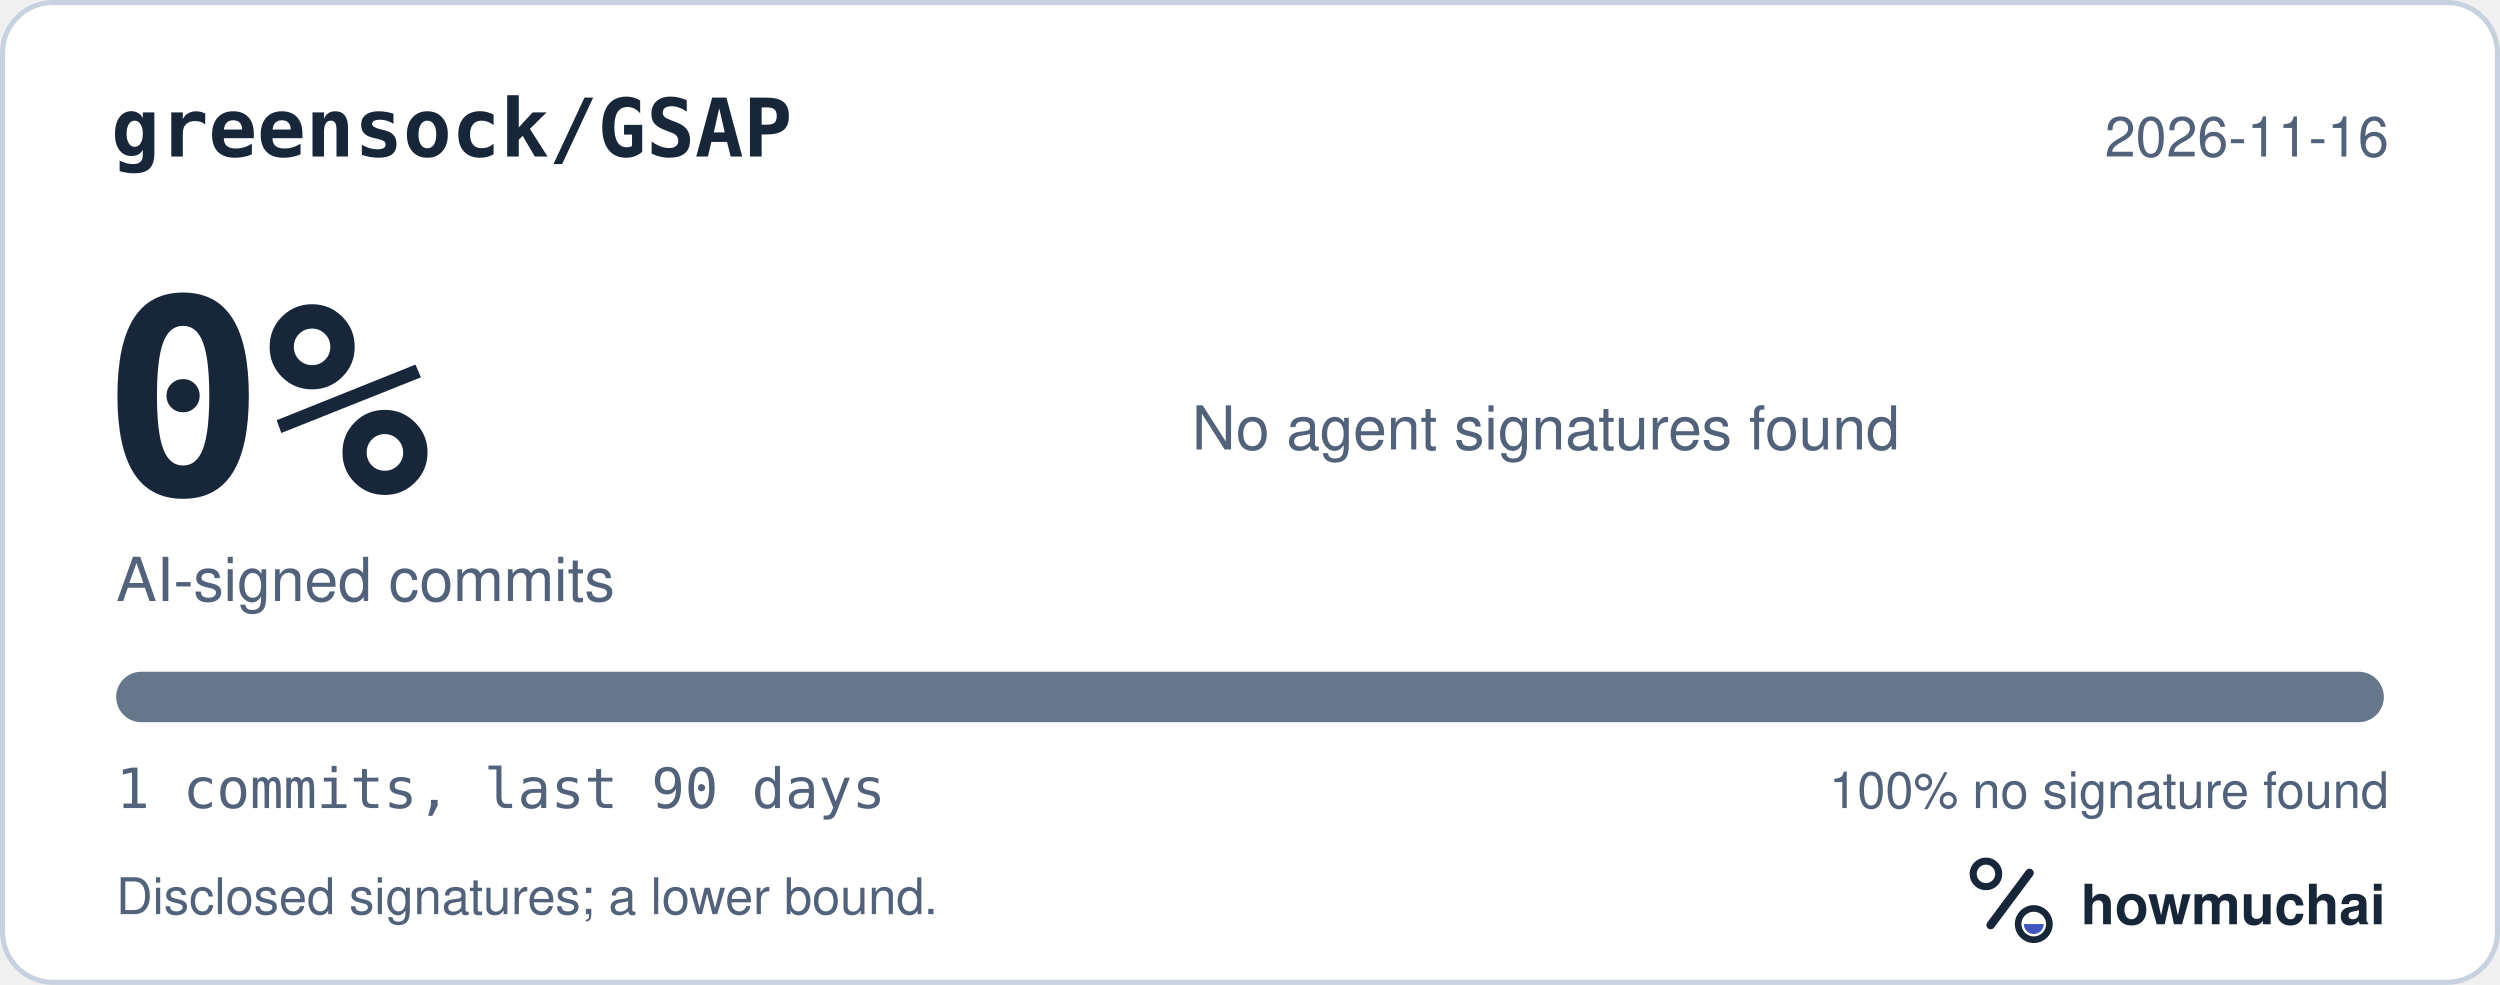
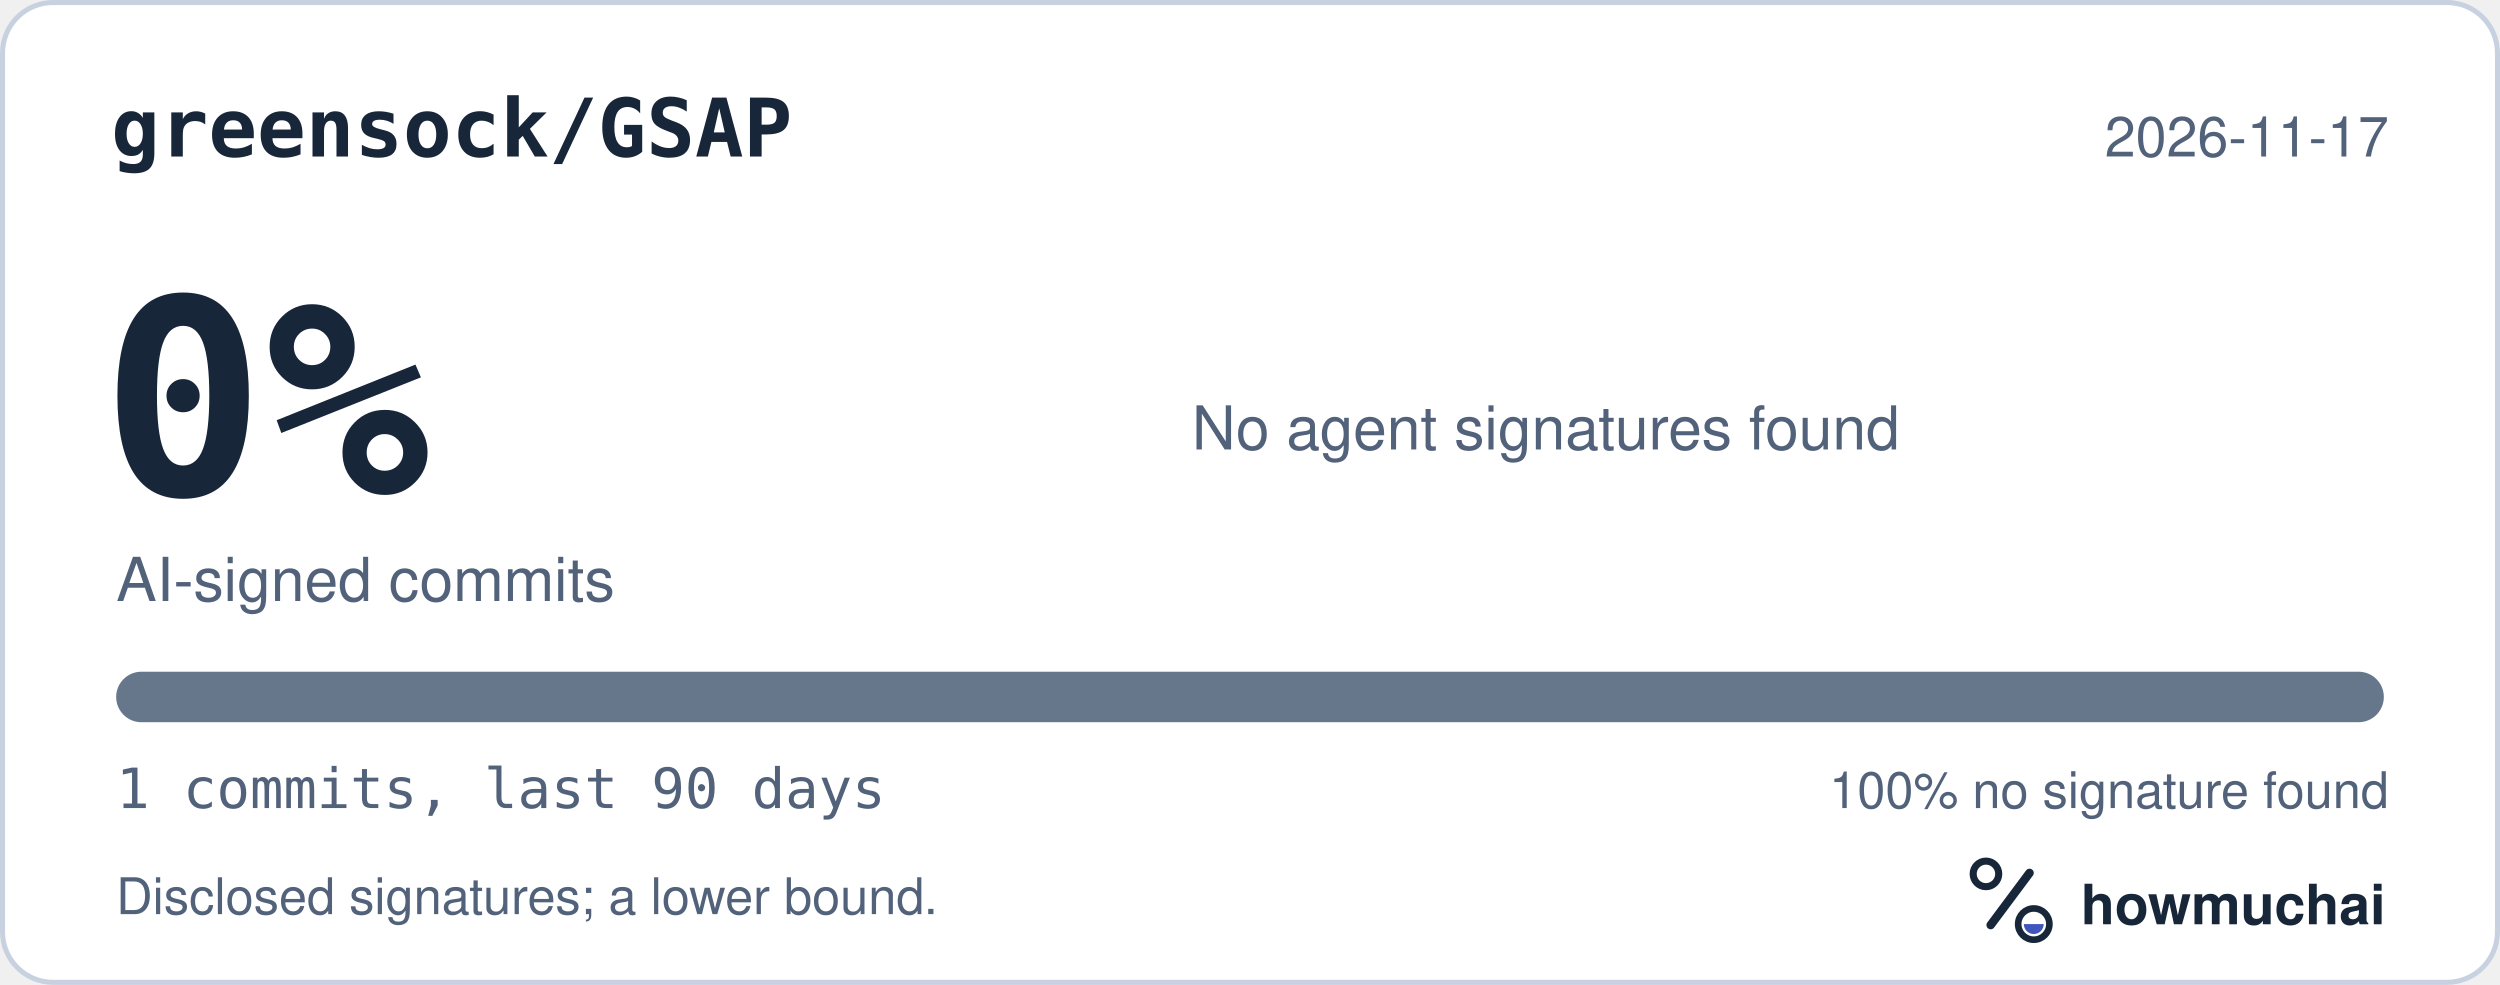
<svg xmlns="http://www.w3.org/2000/svg" width="495" height="195" viewBox="0 0 495 195" role="img" aria-labelledby="hm-t hm-d">
  <rect x="0.5" y="0.5" width="494" height="194" rx="10" fill="#FFFFFF" stroke="#C7D1DF" />
  <text x="22" y="31" fill="#18263A" font-family="ui-monospace, SF Mono, Menlo, Consolas, IBM Plex Mono, monospace" font-size="16" font-weight="600">greensock/GSAP</text>
-   <text x="473" y="31" fill="#52627A" font-family="-apple-system, BlinkMacSystemFont, Segoe UI, Helvetica, Arial, Fira Sans, sans-serif" font-size="11" text-anchor="end">2026-11-16</text>
+   <text x="473" y="31" fill="#52627A" font-family="-apple-system, BlinkMacSystemFont, Segoe UI, Helvetica, Arial, Fira Sans, sans-serif" font-size="11" text-anchor="end">2026-11-17</text>
  <text x="20" y="98" fill="#18263A" font-family="ui-monospace, SF Mono, Menlo, Consolas, IBM Plex Mono, monospace" font-size="54" font-weight="700">0%</text>
  <text x="23" y="119" fill="#52627A" font-family="-apple-system, BlinkMacSystemFont, Segoe UI, Helvetica, Arial, Fira Sans, sans-serif" font-size="12">AI-signed commits</text>
  <text x="236" y="89" fill="#52627A" font-family="-apple-system, BlinkMacSystemFont, Segoe UI, Helvetica, Arial, Fira Sans, sans-serif" font-size="12">No agent signatures found</text>
  <defs>
    <clipPath id="hm-bar">
      <rect x="23" y="133" width="449" height="10" rx="5" />
    </clipPath>
  </defs>
  <rect x="23" y="133" width="449" height="10" rx="5" fill="#66768B" />
  <g clip-path="url(#hm-bar)" />
  <text x="23" y="160" fill="#52627A" font-family="ui-monospace, SF Mono, Menlo, Consolas, IBM Plex Mono, monospace" font-size="11">1 commits, last 90 days</text>
  <text x="473" y="160" fill="#52627A" font-family="-apple-system, BlinkMacSystemFont, Segoe UI, Helvetica, Arial, Fira Sans, sans-serif" font-size="10" text-anchor="end">100% no signature found</text>
  <text x="23" y="181" fill="#52627A" font-family="-apple-system, BlinkMacSystemFont, Segoe UI, Helvetica, Arial, Fira Sans, sans-serif" font-size="10">Disclosed signatures; a lower bound.</text>
  <g transform="translate(386 166) scale(0.046875)">
    <circle cx="154" cy="150" r="54" fill="none" stroke="#18263A" stroke-width="30" />
    <path d="M174 366 338 146" fill="none" stroke="#18263A" stroke-width="36" stroke-linecap="round" />
    <circle cx="356" cy="362" r="66" fill="none" stroke="#18263A" stroke-width="28" />
    <path d="M314 362a42 42 0 0 0 84 0Z" fill="#4056BC" />
  </g>
  <text x="412" y="183" fill="#18263A" font-family="-apple-system, BlinkMacSystemFont, Segoe UI, Helvetica, Arial, Fira Sans, sans-serif" font-size="11" font-weight="650">howmuchai</text>
</svg>
